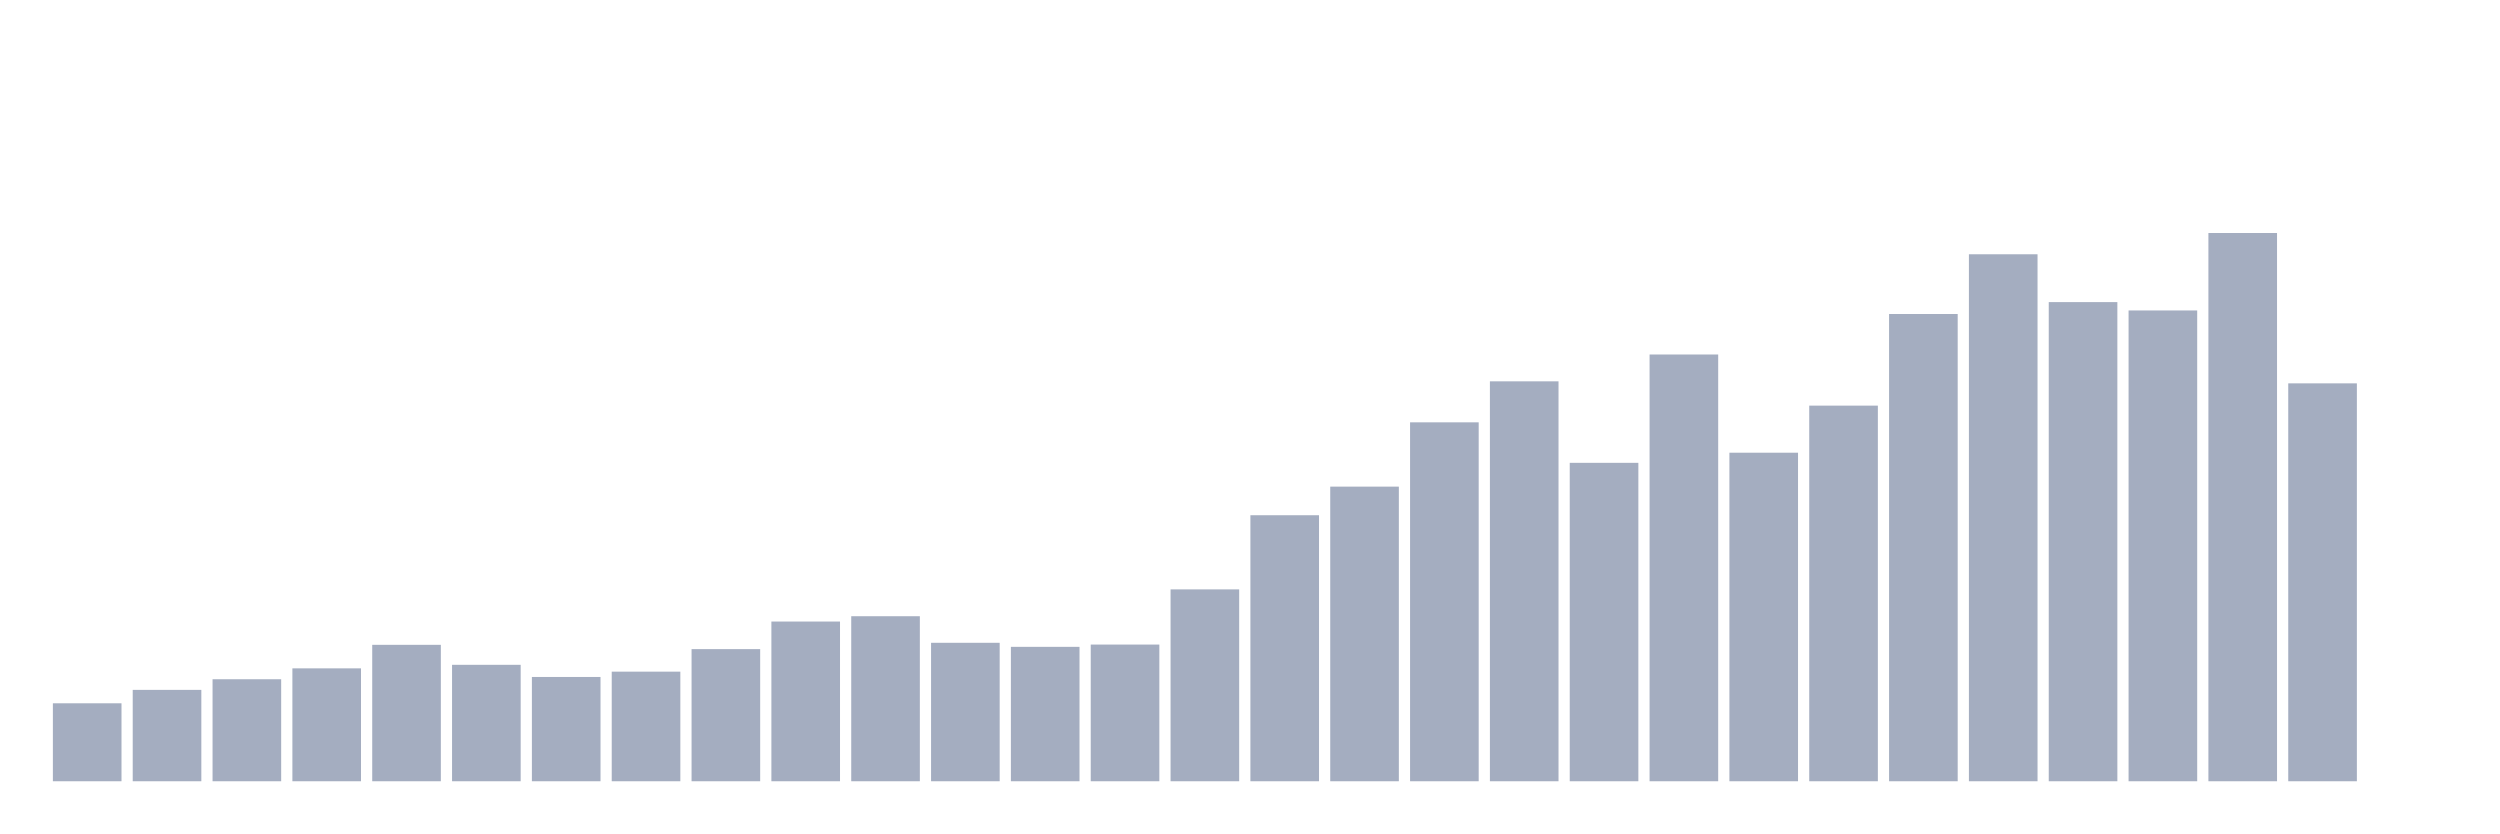
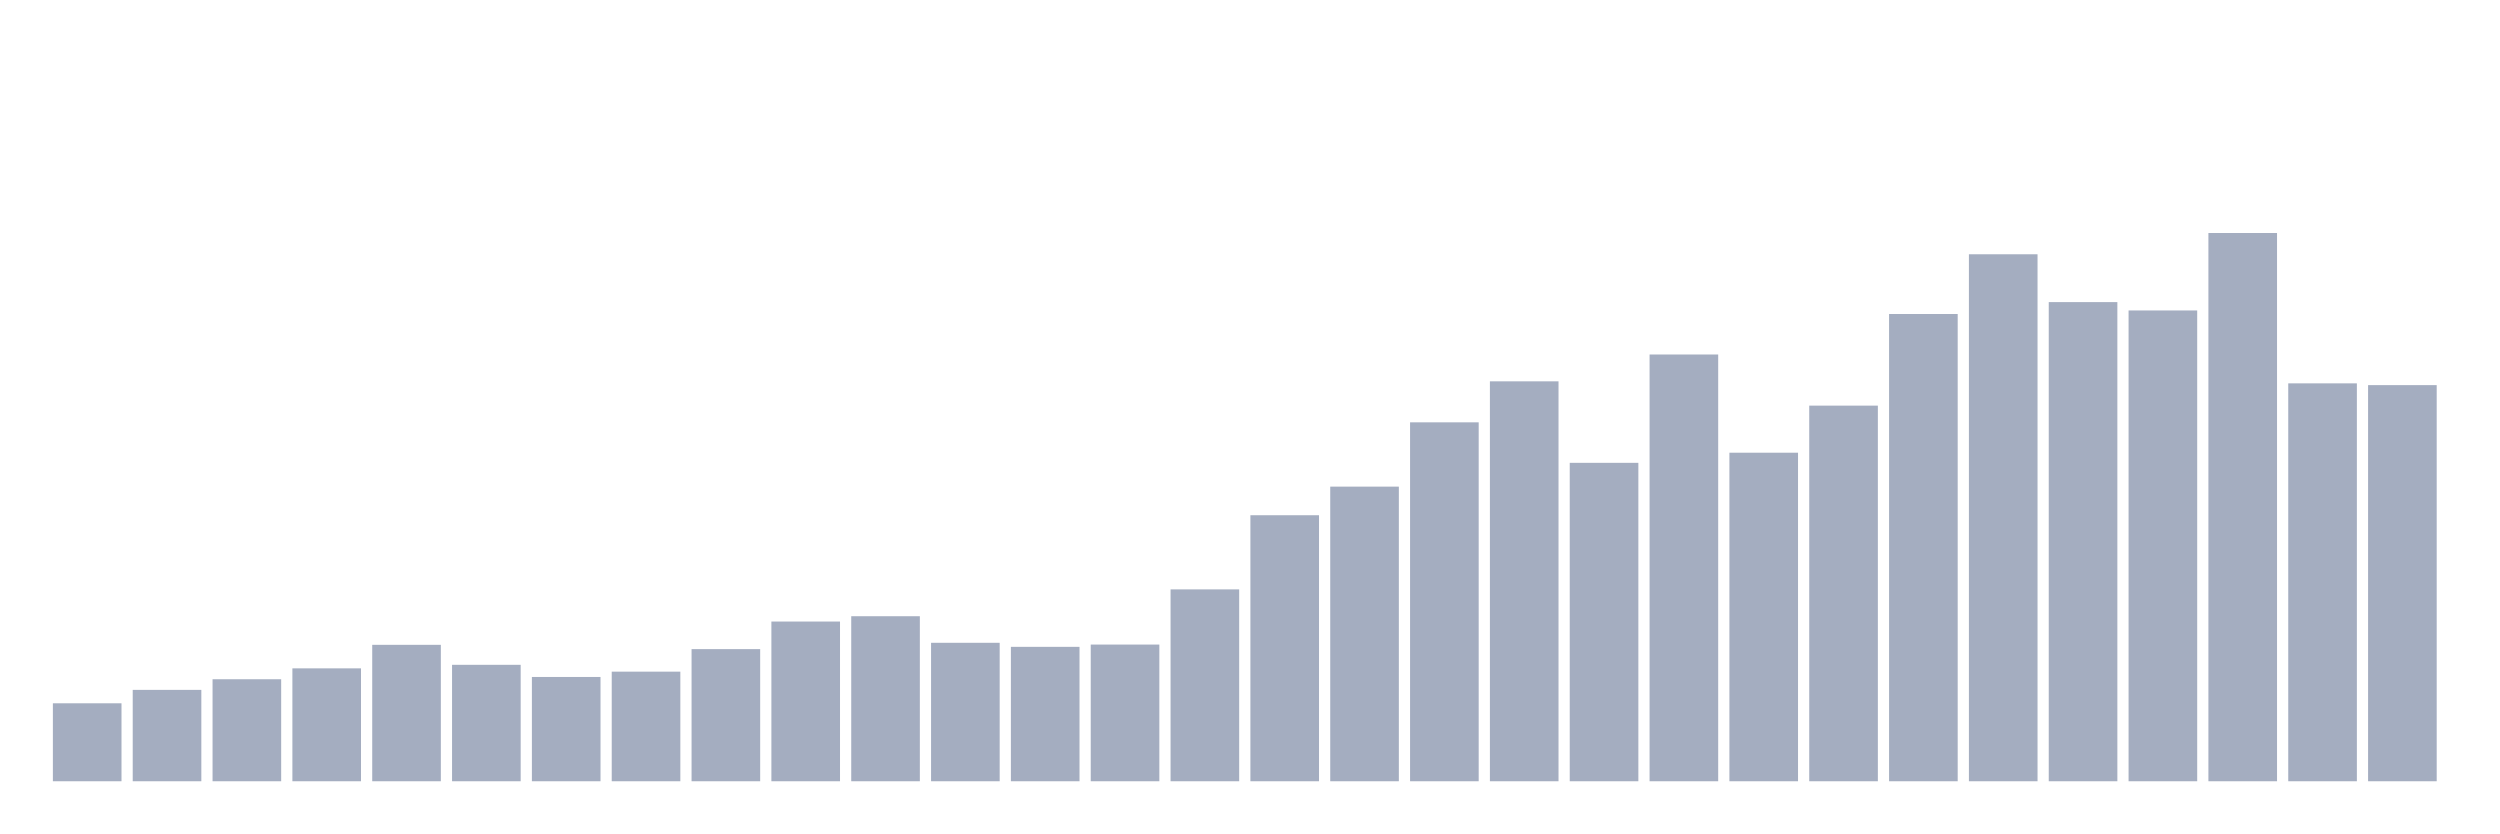
<svg xmlns="http://www.w3.org/2000/svg" viewBox="0 0 480 160">
  <g transform="translate(10,10)">
    <rect class="bar" x="0.153" width="13.175" y="125.032" height="14.968" fill="rgb(164,173,192)" />
    <rect class="bar" x="15.482" width="13.175" y="122.456" height="17.544" fill="rgb(164,173,192)" />
    <rect class="bar" x="30.81" width="13.175" y="120.415" height="19.585" fill="rgb(164,173,192)" />
    <rect class="bar" x="46.138" width="13.175" y="118.325" height="21.675" fill="rgb(164,173,192)" />
    <rect class="bar" x="61.466" width="13.175" y="113.806" height="26.194" fill="rgb(164,173,192)" />
    <rect class="bar" x="76.794" width="13.175" y="117.645" height="22.355" fill="rgb(164,173,192)" />
    <rect class="bar" x="92.123" width="13.175" y="119.978" height="20.022" fill="rgb(164,173,192)" />
    <rect class="bar" x="107.451" width="13.175" y="118.957" height="21.043" fill="rgb(164,173,192)" />
    <rect class="bar" x="122.779" width="13.175" y="114.632" height="25.368" fill="rgb(164,173,192)" />
    <rect class="bar" x="138.107" width="13.175" y="109.335" height="30.665" fill="rgb(164,173,192)" />
    <rect class="bar" x="153.436" width="13.175" y="108.314" height="31.686" fill="rgb(164,173,192)" />
    <rect class="bar" x="168.764" width="13.175" y="113.417" height="26.583" fill="rgb(164,173,192)" />
    <rect class="bar" x="184.092" width="13.175" y="114.194" height="25.806" fill="rgb(164,173,192)" />
    <rect class="bar" x="199.42" width="13.175" y="113.757" height="26.243" fill="rgb(164,173,192)" />
    <rect class="bar" x="214.748" width="13.175" y="103.163" height="36.837" fill="rgb(164,173,192)" />
    <rect class="bar" x="230.077" width="13.175" y="88.924" height="51.076" fill="rgb(164,173,192)" />
    <rect class="bar" x="245.405" width="13.175" y="83.432" height="56.568" fill="rgb(164,173,192)" />
    <rect class="bar" x="260.733" width="13.175" y="71.088" height="68.912" fill="rgb(164,173,192)" />
    <rect class="bar" x="276.061" width="13.175" y="63.215" height="76.785" fill="rgb(164,173,192)" />
    <rect class="bar" x="291.39" width="13.175" y="78.864" height="61.136" fill="rgb(164,173,192)" />
    <rect class="bar" x="306.718" width="13.175" y="58.064" height="81.936" fill="rgb(164,173,192)" />
    <rect class="bar" x="322.046" width="13.175" y="76.92" height="63.08" fill="rgb(164,173,192)" />
    <rect class="bar" x="337.374" width="13.175" y="67.881" height="72.119" fill="rgb(164,173,192)" />
    <rect class="bar" x="352.702" width="13.175" y="50.288" height="89.712" fill="rgb(164,173,192)" />
    <rect class="bar" x="368.031" width="13.175" y="38.819" height="101.181" fill="rgb(164,173,192)" />
    <rect class="bar" x="383.359" width="13.175" y="48.004" height="91.996" fill="rgb(164,173,192)" />
    <rect class="bar" x="398.687" width="13.175" y="49.608" height="90.392" fill="rgb(164,173,192)" />
    <rect class="bar" x="414.015" width="13.175" y="34.737" height="105.263" fill="rgb(164,173,192)" />
    <rect class="bar" x="429.344" width="13.175" y="63.604" height="76.396" fill="rgb(164,173,192)" />
-     <rect class="bar" x="444.672" width="13.175" y="140" height="0" fill="rgb(164,173,192)" />
+     <rect class="bar" x="444.672" width="13.175" y="63.944" height="76.056" fill="rgb(164,173,192)" />
  </g>
</svg>
